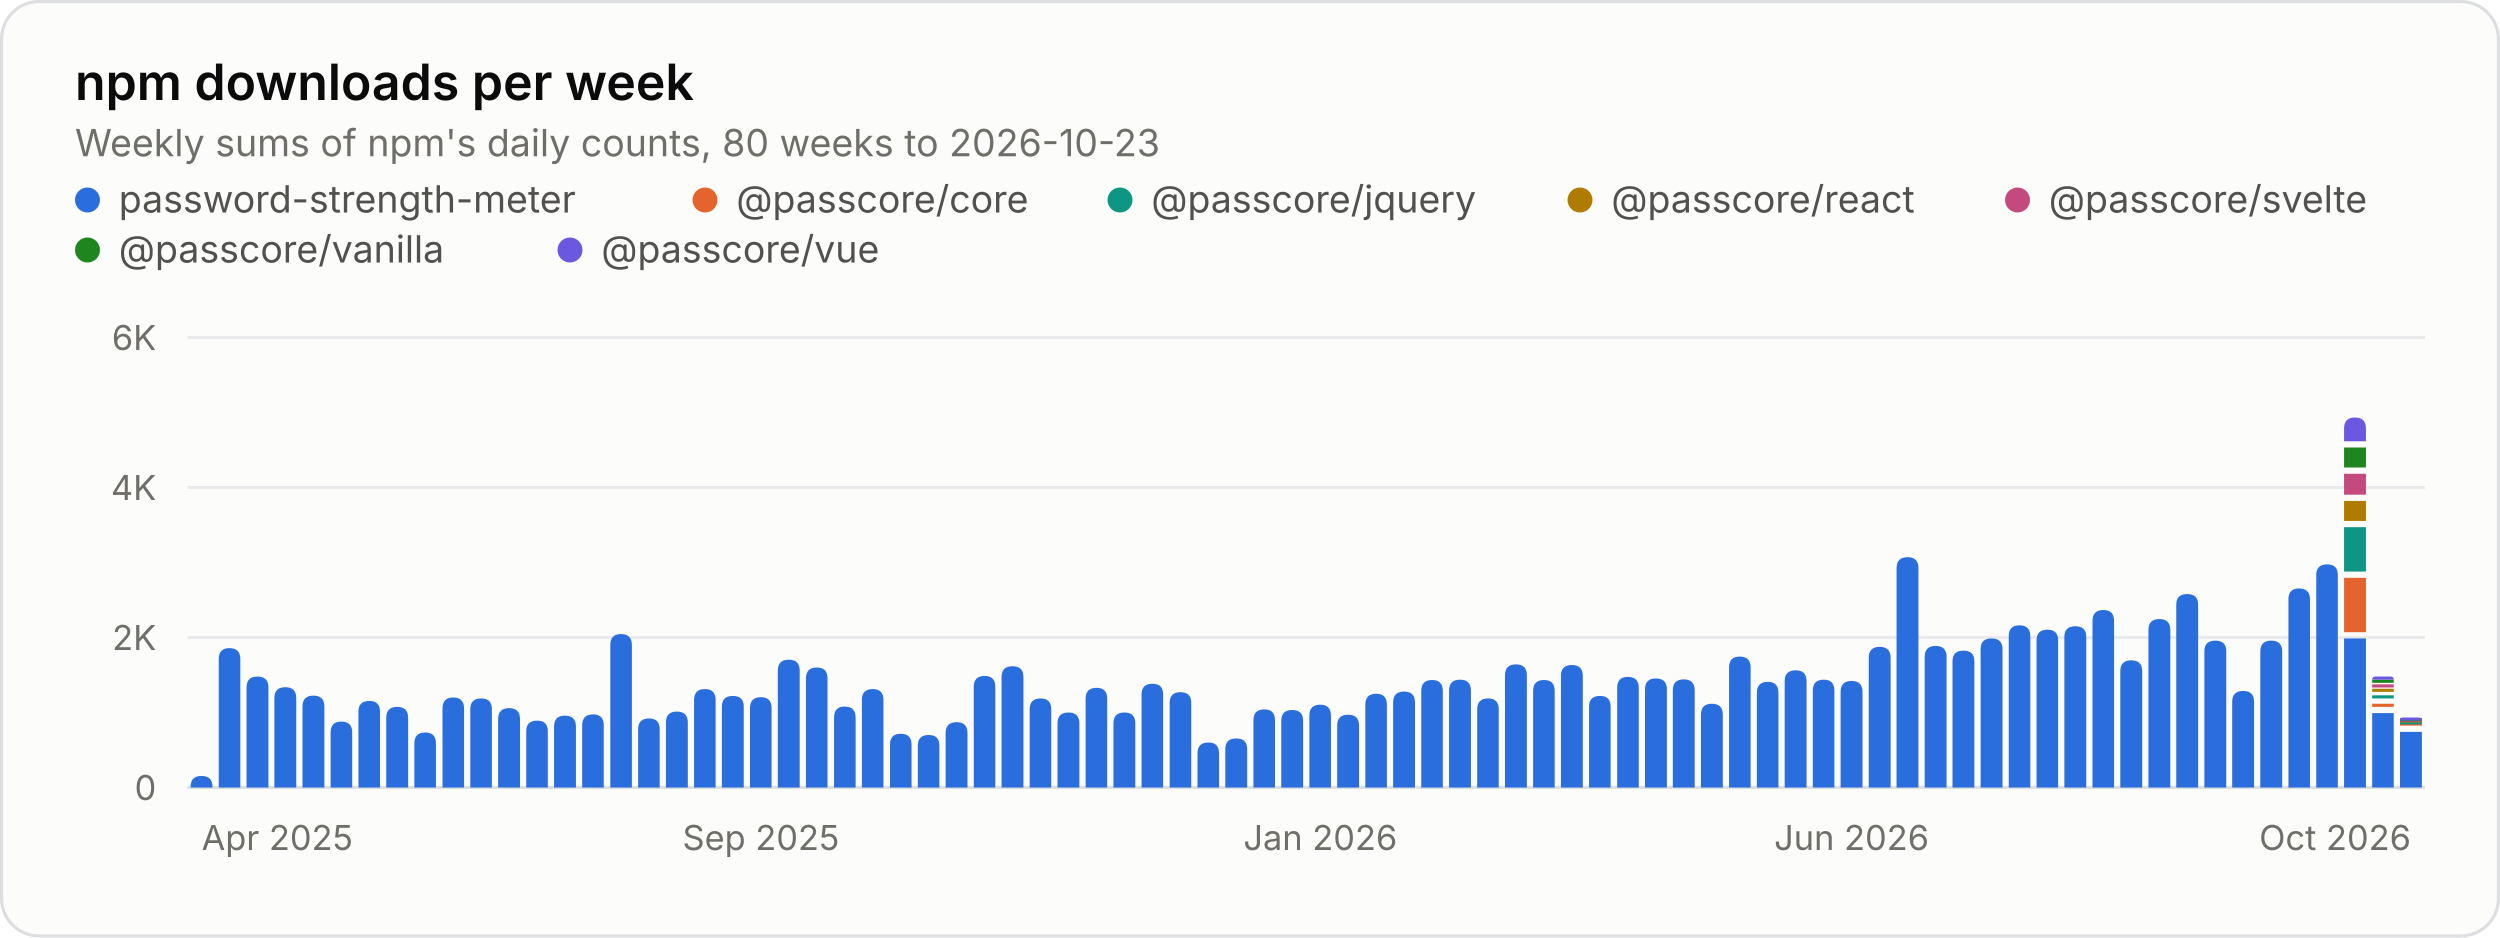
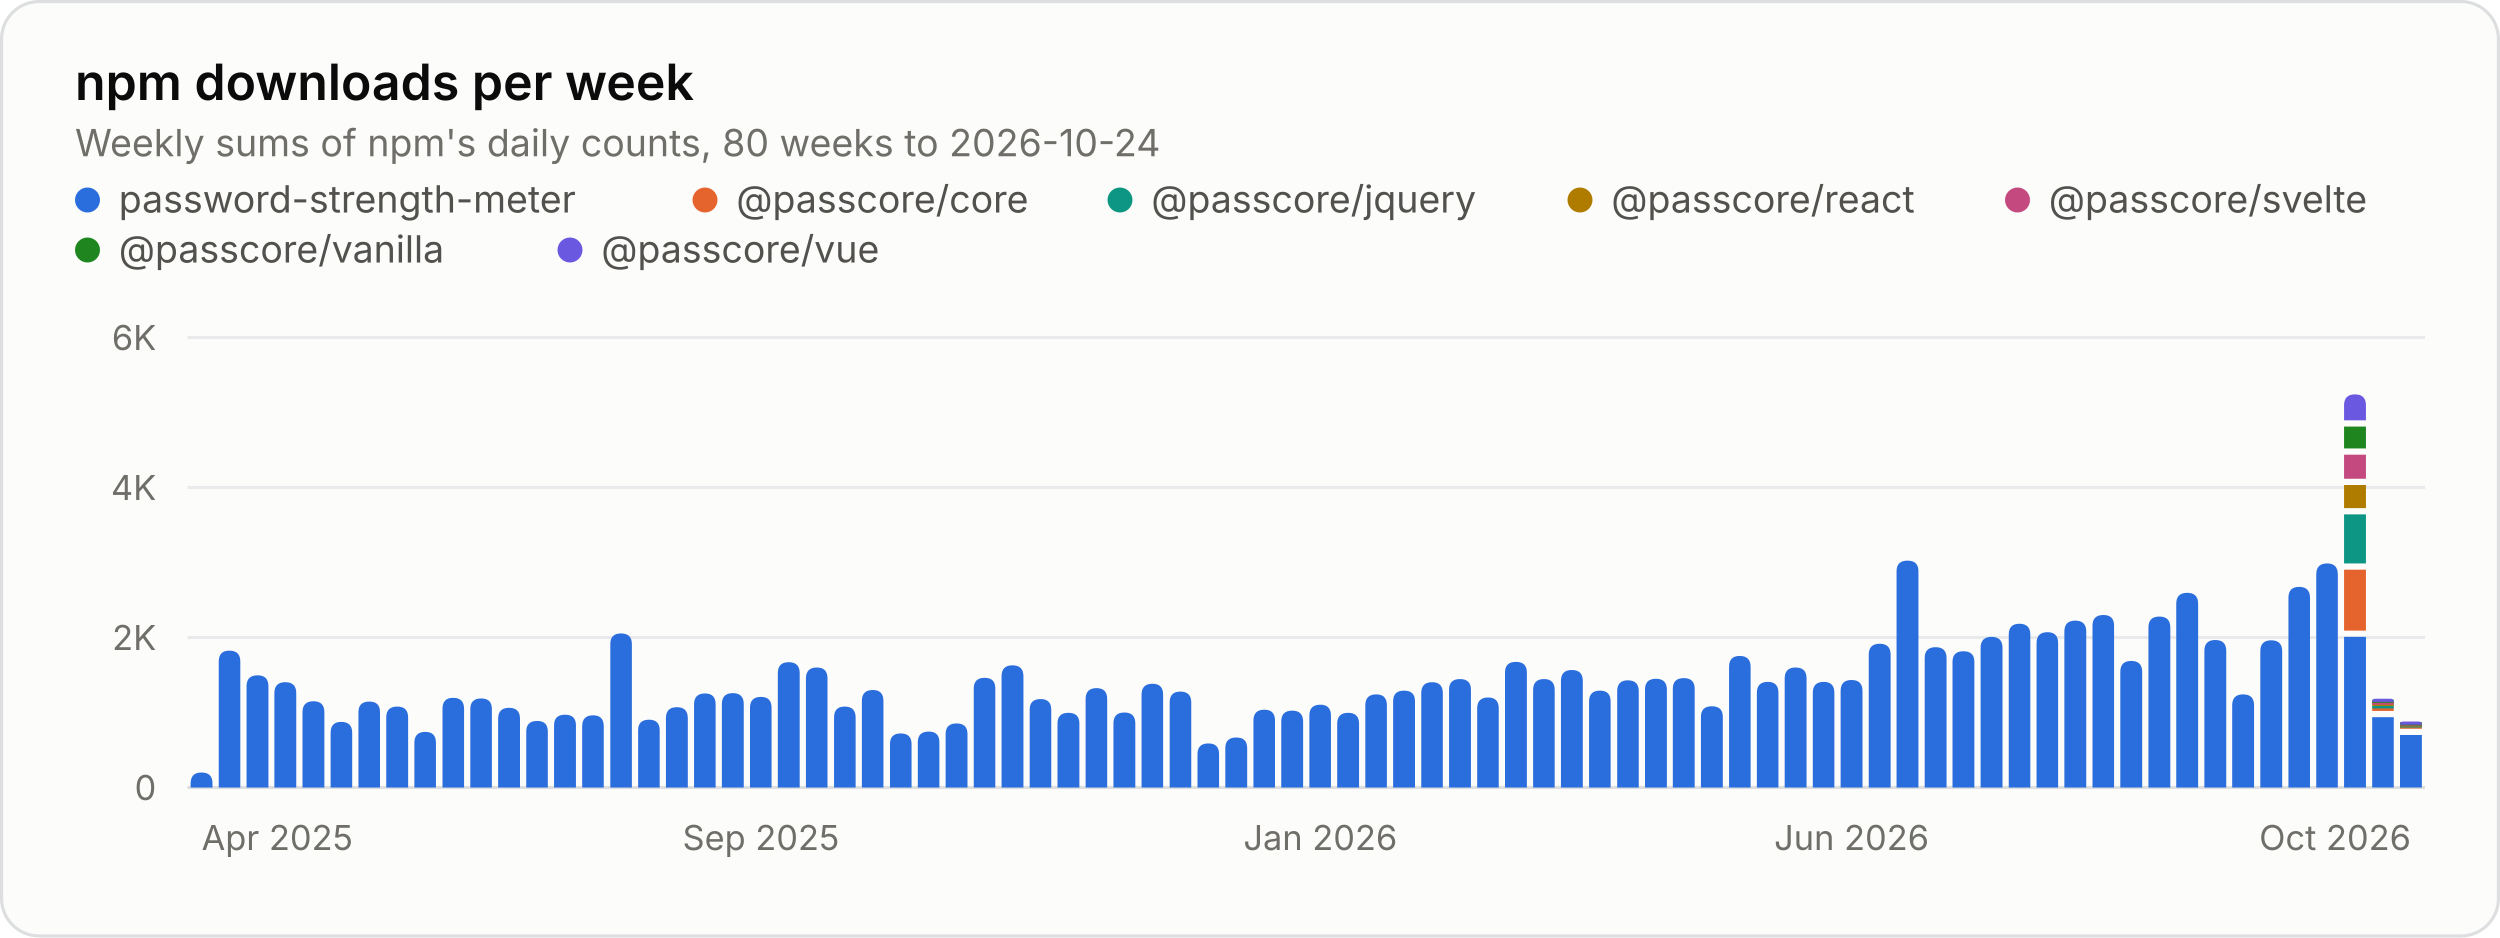
<svg xmlns="http://www.w3.org/2000/svg" width="800" height="300" viewBox="0 0 800 300" role="img" aria-labelledby="title desc">
  <style>.gs-rise{animation:gs-rise 1.1s ease-out backwards;transform-box:fill-box;transform-origin:bottom}@keyframes gs-rise{from{transform:scaleY(0)}to{transform:scaleY(1)}}@media (prefers-reduced-motion: reduce){.gs-rise{animation:none!important}}</style>
  <rect x="0.5" y="0.5" width="799" height="299" rx="12" fill="#fcfcfb" stroke="#dcdedf" />
  <g font-family="&quot;IBM Plex Sans&quot;, system-ui, -apple-system, &quot;Segoe UI&quot;, sans-serif" font-size="11" fill="#52514e" style="font-variant-numeric:tabular-nums">
    <text x="24" y="32" fill="#0b0b0b" font-size="16" font-weight="600">npm downloads per week</text>
-     <text x="24.0" y="50.0" fill="#6f6e69" font-size="12">Weekly sums of npm's daily counts, 80 weeks to 2026-10-23</text>
+     <text x="24.0" y="50.0" fill="#6f6e69" font-size="12">Weekly sums of npm's daily counts, 80 weeks to 2026-10-24</text>
    <circle cx="28" cy="64" r="4" fill="#2a6ddc" />
    <text x="38.0" y="68.0" fill="#52514e" font-size="12">password-strength-meter</text>
    <circle cx="225.6" cy="64" r="4" fill="#e5642e" />
    <text x="235.6" y="68.0" fill="#52514e" font-size="12">@passcore/core</text>
    <circle cx="358.4" cy="64" r="4" fill="#0d9683" />
    <text x="368.4" y="68.0" fill="#52514e" font-size="12">@passcore/jquery</text>
    <circle cx="505.6" cy="64" r="4" fill="#b07c00" />
    <text x="515.6" y="68.0" fill="#52514e" font-size="12">@passcore/react</text>
    <circle cx="645.6" cy="64" r="4" fill="#c4497e" />
    <text x="655.6" y="68.0" fill="#52514e" font-size="12">@passcore/svelte</text>
    <circle cx="28" cy="80" r="4" fill="#1f861f" />
    <text x="38.0" y="84.0" fill="#52514e" font-size="12">@passcore/vanilla</text>
    <circle cx="182.4" cy="80" r="4" fill="#6b58e0" />
    <text x="192.4" y="84.0" fill="#52514e" font-size="12">@passcore/vue</text>
    <line x1="60.0" x2="776.0" y1="252.0" y2="252.0" stroke="#dcdedf" />
    <text x="50.0" y="256.0" fill="#6f6e69" text-anchor="end">0</text>
    <line x1="60.0" x2="776.0" y1="204.0" y2="204.0" stroke="#e8eaeb" />
    <text x="50.0" y="208.0" fill="#6f6e69" text-anchor="end">2K</text>
    <line x1="60.0" x2="776.0" y1="156.0" y2="156.0" stroke="#e8eaeb" />
    <text x="50.0" y="160.0" fill="#6f6e69" text-anchor="end">4K</text>
    <line x1="60.0" x2="776.0" y1="108.0" y2="108.0" stroke="#e8eaeb" />
    <text x="50.0" y="112.0" fill="#6f6e69" text-anchor="end">6K</text>
    <text x="64.5" y="272.0" fill="#6f6e69">Apr 2025</text>
    <text x="243.5" y="272.0" fill="#6f6e69" text-anchor="middle">Sep 2025</text>
    <text x="422.5" y="272.0" fill="#6f6e69" text-anchor="middle">Jan 2026</text>
    <text x="592.5" y="272.0" fill="#6f6e69" text-anchor="middle">Jun 2026</text>
    <text x="771.5" y="272.0" fill="#6f6e69" text-anchor="end">Oct 2026</text>
    <g class="gs-rise">
-       <path d="M61.0 252.0V251.8Q61.0 248.3 64.5 248.3H64.5Q68.0 248.3 68.0 251.8V252.0ZM70.0 252.0V210.9Q70.0 207.4 73.4 207.4H73.4Q76.9 207.4 76.9 210.9V252.0Z" fill="#2a6ddc" />
+       <path d="M61.0 252.0V250.7Q61.0 247.2 64.5 247.2H64.5Q68.0 247.2 68.0 250.7V252.0ZM70.0 252.0V211.7Q70.0 208.2 73.4 208.2H73.4Q76.9 208.2 76.9 211.7V252.0Z" fill="#2a6ddc" />
    </g>
    <g class="gs-rise" style="animation-delay:13ms">
-       <path d="M78.9 252.0V220.0Q78.9 216.5 82.4 216.5H82.4Q85.9 216.5 85.9 220.0V252.0Z" fill="#2a6ddc" />
+       <path d="M78.9 252.0V219.6Q78.9 216.1 82.4 216.1H82.4Q85.9 216.1 85.9 219.6V252.0Z" fill="#2a6ddc" />
    </g>
    <g class="gs-rise" style="animation-delay:19ms">
-       <path d="M87.8 252.0V223.4Q87.8 219.9 91.3 219.9H91.3Q94.8 219.9 94.8 223.4V252.0Z" fill="#2a6ddc" />
+       <path d="M87.8 252.0V221.8Q87.8 218.3 91.3 218.3H91.3Q94.8 218.3 94.8 221.8V252.0Z" fill="#2a6ddc" />
    </g>
    <g class="gs-rise" style="animation-delay:25ms">
-       <path d="M96.8 252.0V226.1Q96.8 222.6 100.3 222.6H100.3Q103.8 222.6 103.8 226.1V252.0ZM105.8 252.0V234.4Q105.8 230.9 109.2 230.9H109.2Q112.7 230.9 112.7 234.4V252.0Z" fill="#2a6ddc" />
+       <path d="M96.8 252.0V227.9Q96.8 224.4 100.3 224.4H100.3Q103.8 224.4 103.8 227.9V252.0ZM105.8 252.0V234.5Q105.8 231.0 109.2 231.0H109.2Q112.7 231.0 112.7 234.5V252.0Z" fill="#2a6ddc" />
    </g>
    <g class="gs-rise" style="animation-delay:38ms">
-       <path d="M114.7 252.0V227.7Q114.7 224.3 118.2 224.3H118.2Q121.6 224.3 121.6 227.7V252.0Z" fill="#2a6ddc" />
+       <path d="M114.7 252.0V227.9Q114.7 224.5 118.2 224.5H118.2Q121.6 224.5 121.6 227.9V252.0Z" fill="#2a6ddc" />
    </g>
    <g class="gs-rise" style="animation-delay:44ms">
-       <path d="M123.6 252.0V229.7Q123.6 226.2 127.1 226.2H127.1Q130.6 226.2 130.6 229.7V252.0Z" fill="#2a6ddc" />
+       <path d="M123.6 252.0V229.6Q123.6 226.1 127.1 226.1H127.1Q130.6 226.1 130.6 229.6V252.0Z" fill="#2a6ddc" />
    </g>
    <g class="gs-rise" style="animation-delay:50ms">
-       <path d="M132.6 252.0V237.9Q132.6 234.4 136.1 234.4H136.1Q139.5 234.4 139.5 237.9V252.0ZM141.6 252.0V226.7Q141.6 223.2 145.0 223.2H145.0Q148.5 223.2 148.5 226.7V252.0Z" fill="#2a6ddc" />
+       <path d="M132.6 252.0V237.7Q132.6 234.2 136.1 234.2H136.1Q139.5 234.2 139.5 237.7V252.0ZM141.6 252.0V226.8Q141.6 223.3 145.0 223.3H145.0Q148.5 223.3 148.5 226.8V252.0Z" fill="#2a6ddc" />
    </g>
    <g class="gs-rise" style="animation-delay:63ms">
      <path d="M150.5 252.0V226.9Q150.5 223.5 154.0 223.5H154.0Q157.4 223.5 157.4 226.9V252.0Z" fill="#2a6ddc" />
    </g>
    <g class="gs-rise" style="animation-delay:69ms">
-       <path d="M159.4 252.0V230.1Q159.4 226.6 162.9 226.6H162.9Q166.4 226.6 166.4 230.1V252.0Z" fill="#2a6ddc" />
+       <path d="M159.4 252.0V230.0Q159.4 226.5 162.9 226.5H162.9Q166.4 226.5 166.4 230.0V252.0Z" fill="#2a6ddc" />
    </g>
    <g class="gs-rise" style="animation-delay:75ms">
-       <path d="M168.4 252.0V234.0Q168.4 230.6 171.9 230.6H171.9Q175.3 230.6 175.3 234.0V252.0ZM177.3 252.0V232.5Q177.3 229.0 180.8 229.0H180.8Q184.3 229.0 184.3 232.5V252.0Z" fill="#2a6ddc" />
+       <path d="M168.4 252.0V234.1Q168.4 230.7 171.9 230.7H171.9Q175.3 230.7 175.3 234.1V252.0ZM177.3 252.0V232.1Q177.3 228.7 180.8 228.7H180.8Q184.3 228.7 184.3 232.1V252.0Z" fill="#2a6ddc" />
    </g>
    <g class="gs-rise" style="animation-delay:88ms">
-       <path d="M186.3 252.0V232.1Q186.3 228.6 189.8 228.6H189.8Q193.2 228.6 193.2 232.1V252.0Z" fill="#2a6ddc" />
+       <path d="M186.3 252.0V232.4Q186.3 228.9 189.8 228.9H189.8Q193.2 228.9 193.2 232.4V252.0Z" fill="#2a6ddc" />
    </g>
    <g class="gs-rise" style="animation-delay:94ms">
-       <path d="M195.3 252.0V206.4Q195.3 202.9 198.7 202.9H198.7Q202.2 202.9 202.2 206.4V252.0Z" fill="#2a6ddc" />
+       <path d="M195.3 252.0V206.1Q195.3 202.7 198.7 202.7H198.7Q202.2 202.7 202.2 206.1V252.0Z" fill="#2a6ddc" />
    </g>
    <g class="gs-rise" style="animation-delay:100ms">
-       <path d="M204.2 252.0V233.4Q204.2 229.9 207.7 229.9H207.7Q211.1 229.9 211.1 233.4V252.0ZM213.1 252.0V231.2Q213.1 227.7 216.6 227.7H216.6Q220.1 227.7 220.1 231.2V252.0Z" fill="#2a6ddc" />
+       <path d="M204.2 252.0V233.7Q204.2 230.3 207.7 230.3H207.7Q211.1 230.3 211.1 233.7V252.0ZM213.1 252.0V229.8Q213.1 226.3 216.6 226.3H216.6Q220.1 226.3 220.1 229.8V252.0Z" fill="#2a6ddc" />
    </g>
    <g class="gs-rise" style="animation-delay:113ms">
-       <path d="M222.1 252.0V224.0Q222.1 220.5 225.6 220.5H225.6Q229.0 220.5 229.0 224.0V252.0Z" fill="#2a6ddc" />
+       <path d="M222.1 252.0V225.4Q222.1 221.9 225.6 221.9H225.6Q229.0 221.9 229.0 225.4V252.0Z" fill="#2a6ddc" />
    </g>
    <g class="gs-rise" style="animation-delay:119ms">
-       <path d="M231.0 252.0V226.1Q231.0 222.7 234.5 222.7H234.5Q238.0 222.7 238.0 226.1V252.0Z" fill="#2a6ddc" />
+       <path d="M231.0 252.0V225.3Q231.0 221.8 234.5 221.8H234.5Q238.0 221.8 238.0 225.3V252.0Z" fill="#2a6ddc" />
    </g>
    <g class="gs-rise" style="animation-delay:125ms">
-       <path d="M240.0 252.0V226.6Q240.0 223.1 243.5 223.1H243.5Q246.9 223.1 246.9 226.6V252.0ZM248.9 252.0V214.6Q248.9 211.1 252.4 211.1H252.4Q255.9 211.1 255.9 214.6V252.0Z" fill="#2a6ddc" />
+       <path d="M240.0 252.0V226.5Q240.0 223.0 243.5 223.0H243.5Q246.9 223.0 246.9 226.5V252.0ZM248.9 252.0V215.4Q248.9 211.9 252.4 211.9H252.4Q255.9 211.9 255.9 215.4V252.0Z" fill="#2a6ddc" />
    </g>
    <g class="gs-rise" style="animation-delay:138ms">
      <path d="M257.9 252.0V217.1Q257.9 213.6 261.4 213.6H261.4Q264.8 213.6 264.8 217.1V252.0Z" fill="#2a6ddc" />
    </g>
    <g class="gs-rise" style="animation-delay:144ms">
      <path d="M266.9 252.0V229.6Q266.9 226.1 270.3 226.1H270.3Q273.8 226.1 273.8 229.6V252.0Z" fill="#2a6ddc" />
    </g>
    <g class="gs-rise" style="animation-delay:150ms">
-       <path d="M275.8 252.0V224.0Q275.8 220.5 279.3 220.5H279.3Q282.7 220.5 282.7 224.0V252.0ZM284.8 252.0V238.3Q284.8 234.8 288.2 234.8H288.2Q291.7 234.8 291.7 238.3V252.0Z" fill="#2a6ddc" />
+       <path d="M275.8 252.0V224.3Q275.8 220.8 279.3 220.8H279.3Q282.7 220.8 282.7 224.3V252.0ZM284.8 252.0V238.1Q284.8 234.7 288.2 234.7H288.2Q291.7 234.7 291.7 238.1V252.0Z" fill="#2a6ddc" />
    </g>
    <g class="gs-rise" style="animation-delay:163ms">
-       <path d="M293.7 252.0V238.6Q293.7 235.2 297.2 235.2H297.2Q300.6 235.2 300.6 238.6V252.0Z" fill="#2a6ddc" />
+       <path d="M293.7 252.0V237.5Q293.7 234.1 297.2 234.1H297.2Q300.6 234.1 300.6 237.5V252.0Z" fill="#2a6ddc" />
    </g>
    <g class="gs-rise" style="animation-delay:169ms">
-       <path d="M302.6 252.0V234.6Q302.6 231.1 306.1 231.1H306.1Q309.6 231.1 309.6 234.6V252.0Z" fill="#2a6ddc" />
+       <path d="M302.6 252.0V234.9Q302.6 231.5 306.1 231.5H306.1Q309.6 231.5 309.6 234.9V252.0Z" fill="#2a6ddc" />
    </g>
    <g class="gs-rise" style="animation-delay:175ms">
-       <path d="M311.6 252.0V219.8Q311.6 216.3 315.1 216.3H315.1Q318.5 216.3 318.5 219.8V252.0ZM320.5 252.0V216.6Q320.5 213.2 324.0 213.2H324.0Q327.5 213.2 327.5 216.6V252.0Z" fill="#2a6ddc" />
+       <path d="M311.6 252.0V220.3Q311.6 216.9 315.1 216.9H315.1Q318.5 216.9 318.5 220.3V252.0ZM320.5 252.0V216.4Q320.5 212.9 324.0 212.9H324.0Q327.5 212.9 327.5 216.4V252.0Z" fill="#2a6ddc" />
    </g>
    <g class="gs-rise" style="animation-delay:188ms">
-       <path d="M329.5 252.0V227.0Q329.5 223.5 333.0 223.5H333.0Q336.4 223.5 336.4 227.0V252.0Z" fill="#2a6ddc" />
+       <path d="M329.5 252.0V227.1Q329.5 223.7 333.0 223.7H333.0Q336.4 223.7 336.4 227.1V252.0Z" fill="#2a6ddc" />
    </g>
    <g class="gs-rise" style="animation-delay:194ms">
-       <path d="M338.4 252.0V231.5Q338.4 228.0 341.9 228.0H341.9Q345.4 228.0 345.4 231.5V252.0Z" fill="#2a6ddc" />
+       <path d="M338.4 252.0V231.5Q338.4 228.1 341.9 228.1H341.9Q345.4 228.1 345.4 231.5V252.0Z" fill="#2a6ddc" />
    </g>
    <g class="gs-rise" style="animation-delay:200ms">
-       <path d="M347.4 252.0V223.6Q347.4 220.1 350.9 220.1H350.9Q354.3 220.1 354.3 223.6V252.0ZM356.3 252.0V231.5Q356.3 228.0 359.8 228.0H359.8Q363.3 228.0 363.3 231.5V252.0Z" fill="#2a6ddc" />
+       <path d="M347.4 252.0V223.7Q347.4 220.2 350.9 220.2H350.9Q354.3 220.2 354.3 223.7V252.0ZM356.3 252.0V231.5Q356.3 228.0 359.8 228.0H359.8Q363.3 228.0 363.3 231.5V252.0Z" fill="#2a6ddc" />
    </g>
    <g class="gs-rise" style="animation-delay:213ms">
-       <path d="M365.3 252.0V222.2Q365.3 218.8 368.8 218.8H368.8Q372.2 218.8 372.2 222.2V252.0Z" fill="#2a6ddc" />
+       <path d="M365.3 252.0V222.3Q365.3 218.8 368.8 218.8H368.8Q372.2 218.8 372.2 222.3V252.0Z" fill="#2a6ddc" />
    </g>
    <g class="gs-rise" style="animation-delay:219ms">
-       <path d="M374.3 252.0V224.9Q374.3 221.5 377.7 221.5H377.7Q381.2 221.5 381.2 224.9V252.0Z" fill="#2a6ddc" />
+       <path d="M374.3 252.0V224.8Q374.3 221.3 377.7 221.3H377.7Q381.2 221.3 381.2 224.8V252.0Z" fill="#2a6ddc" />
    </g>
    <g class="gs-rise" style="animation-delay:225ms">
-       <path d="M383.2 252.0V241.1Q383.2 237.6 386.7 237.6H386.7Q390.1 237.6 390.1 241.1V252.0ZM392.1 252.0V239.7Q392.1 236.3 395.6 236.3H395.6Q399.1 236.3 399.1 239.7V252.0Z" fill="#2a6ddc" />
+       <path d="M383.2 252.0V241.3Q383.2 237.9 386.7 237.9H386.7Q390.1 237.9 390.1 241.3V252.0ZM392.1 252.0V239.4Q392.1 236.0 395.6 236.0H395.6Q399.1 236.0 399.1 239.4V252.0Z" fill="#2a6ddc" />
    </g>
    <g class="gs-rise" style="animation-delay:238ms">
-       <path d="M401.1 252.0V230.5Q401.1 227.0 404.6 227.0H404.6Q408.0 227.0 408.0 230.5V252.0Z" fill="#2a6ddc" />
+       <path d="M401.1 252.0V230.6Q401.1 227.1 404.6 227.1H404.6Q408.0 227.1 408.0 230.6V252.0Z" fill="#2a6ddc" />
    </g>
    <g class="gs-rise" style="animation-delay:244ms">
-       <path d="M410.0 252.0V230.7Q410.0 227.2 413.5 227.2H413.5Q417.0 227.2 417.0 230.7V252.0Z" fill="#2a6ddc" />
+       <path d="M410.0 252.0V230.9Q410.0 227.4 413.5 227.4H413.5Q417.0 227.4 417.0 230.9V252.0Z" fill="#2a6ddc" />
    </g>
    <g class="gs-rise" style="animation-delay:250ms">
-       <path d="M419.0 252.0V229.0Q419.0 225.5 422.5 225.5H422.5Q425.9 225.5 425.9 229.0V252.0ZM427.9 252.0V232.2Q427.9 228.7 431.4 228.7H431.4Q434.9 228.7 434.9 232.2V252.0Z" fill="#2a6ddc" />
+       <path d="M419.0 252.0V229.0Q419.0 225.5 422.5 225.5H422.5Q425.9 225.5 425.9 229.0V252.0ZM427.9 252.0V231.6Q427.9 228.1 431.4 228.1H431.4Q434.9 228.1 434.9 231.6V252.0Z" fill="#2a6ddc" />
    </g>
    <g class="gs-rise" style="animation-delay:263ms">
-       <path d="M436.9 252.0V225.5Q436.9 222.0 440.4 222.0H440.4Q443.8 222.0 443.8 225.5V252.0Z" fill="#2a6ddc" />
+       <path d="M436.9 252.0V225.7Q436.9 222.2 440.4 222.2H440.4Q443.8 222.2 443.8 225.7V252.0Z" fill="#2a6ddc" />
    </g>
    <g class="gs-rise" style="animation-delay:269ms">
-       <path d="M445.8 252.0V224.8Q445.8 221.3 449.3 221.3H449.3Q452.8 221.3 452.8 224.8V252.0Z" fill="#2a6ddc" />
+       <path d="M445.8 252.0V224.4Q445.8 221.0 449.3 221.0H449.3Q452.8 221.0 452.8 224.4V252.0Z" fill="#2a6ddc" />
    </g>
    <g class="gs-rise" style="animation-delay:275ms">
-       <path d="M454.8 252.0V221.1Q454.8 217.6 458.3 217.6H458.3Q461.7 217.6 461.7 221.1V252.0ZM463.7 252.0V221.0Q463.7 217.5 467.2 217.5H467.2Q470.7 217.5 470.7 221.0V252.0Z" fill="#2a6ddc" />
+       <path d="M454.8 252.0V221.8Q454.8 218.3 458.3 218.3H458.3Q461.7 218.3 461.7 221.8V252.0ZM463.7 252.0V220.7Q463.7 217.3 467.2 217.3H467.2Q470.7 217.3 470.7 220.7V252.0Z" fill="#2a6ddc" />
    </g>
    <g class="gs-rise" style="animation-delay:288ms">
-       <path d="M472.7 252.0V227.0Q472.7 223.5 476.2 223.5H476.2Q479.6 223.5 479.6 227.0V252.0Z" fill="#2a6ddc" />
+       <path d="M472.7 252.0V226.7Q472.7 223.2 476.2 223.2H476.2Q479.6 223.2 479.6 226.7V252.0Z" fill="#2a6ddc" />
    </g>
    <g class="gs-rise" style="animation-delay:294ms">
-       <path d="M481.6 252.0V216.1Q481.6 212.6 485.1 212.6H485.1Q488.6 212.6 488.6 216.1V252.0Z" fill="#2a6ddc" />
+       <path d="M481.6 252.0V215.2Q481.6 211.8 485.1 211.8H485.1Q488.6 211.8 488.6 215.2V252.0Z" fill="#2a6ddc" />
    </g>
    <g class="gs-rise" style="animation-delay:300ms">
-       <path d="M490.6 252.0V221.1Q490.6 217.6 494.1 217.6H494.1Q497.5 217.6 497.5 221.1V252.0ZM499.5 252.0V216.3Q499.5 212.8 503.0 212.8H503.0Q506.5 212.8 506.5 216.3V252.0Z" fill="#2a6ddc" />
+       <path d="M490.6 252.0V220.8Q490.6 217.3 494.1 217.3H494.1Q497.5 217.3 497.5 220.8V252.0ZM499.5 252.0V217.9Q499.5 214.4 503.0 214.4H503.0Q506.5 214.4 506.5 217.9V252.0Z" fill="#2a6ddc" />
    </g>
    <g class="gs-rise" style="animation-delay:313ms">
-       <path d="M508.5 252.0V226.1Q508.5 222.7 512.0 222.7H512.0Q515.4 222.7 515.4 226.1V252.0Z" fill="#2a6ddc" />
+       <path d="M508.5 252.0V224.5Q508.5 221.0 512.0 221.0H512.0Q515.4 221.0 515.4 224.5V252.0Z" fill="#2a6ddc" />
    </g>
    <g class="gs-rise" style="animation-delay:319ms">
-       <path d="M517.5 252.0V220.1Q517.5 216.6 520.9 216.6H520.9Q524.4 216.6 524.4 220.1V252.0Z" fill="#2a6ddc" />
+       <path d="M517.5 252.0V221.2Q517.5 217.7 520.9 217.7H520.9Q524.4 217.7 524.4 221.2V252.0Z" fill="#2a6ddc" />
    </g>
    <g class="gs-rise" style="animation-delay:325ms">
-       <path d="M526.4 252.0V220.6Q526.4 217.1 529.9 217.1H529.9Q533.4 217.1 533.4 220.6V252.0ZM535.3 252.0V220.9Q535.3 217.4 538.8 217.4H538.8Q542.3 217.4 542.3 220.9V252.0Z" fill="#2a6ddc" />
+       <path d="M526.4 252.0V220.7Q526.4 217.2 529.9 217.2H529.9Q533.4 217.2 533.4 220.7V252.0ZM535.3 252.0V220.4Q535.3 217.0 538.8 217.0H538.8Q542.3 217.0 542.3 220.4V252.0Z" fill="#2a6ddc" />
    </g>
    <g class="gs-rise" style="animation-delay:338ms">
-       <path d="M544.3 252.0V228.7Q544.3 225.2 547.8 225.2H547.8Q551.3 225.2 551.3 228.7V252.0Z" fill="#2a6ddc" />
+       <path d="M544.3 252.0V229.4Q544.3 226.0 547.8 226.0H547.8Q551.3 226.0 551.3 229.4V252.0Z" fill="#2a6ddc" />
    </g>
    <g class="gs-rise" style="animation-delay:344ms">
-       <path d="M553.3 252.0V213.6Q553.3 210.1 556.7 210.1H556.7Q560.2 210.1 560.2 213.6V252.0Z" fill="#2a6ddc" />
+       <path d="M553.3 252.0V213.4Q553.3 209.9 556.7 209.9H556.7Q560.2 209.9 560.2 213.4V252.0Z" fill="#2a6ddc" />
    </g>
    <g class="gs-rise" style="animation-delay:350ms">
-       <path d="M562.2 252.0V221.7Q562.2 218.2 565.7 218.2H565.7Q569.1 218.2 569.1 221.7V252.0ZM571.1 252.0V218.0Q571.1 214.5 574.6 214.5H574.6Q578.1 214.5 578.1 218.0V252.0Z" fill="#2a6ddc" />
+       <path d="M562.2 252.0V221.7Q562.2 218.2 565.7 218.2H565.7Q569.1 218.2 569.1 221.7V252.0ZM571.1 252.0V217.1Q571.1 213.6 574.6 213.6H574.6Q578.1 213.6 578.1 217.1V252.0Z" fill="#2a6ddc" />
    </g>
    <g class="gs-rise" style="animation-delay:363ms">
-       <path d="M580.1 252.0V221.0Q580.1 217.5 583.6 217.5H583.6Q587.0 217.5 587.0 221.0V252.0Z" fill="#2a6ddc" />
+       <path d="M580.1 252.0V221.7Q580.1 218.2 583.6 218.2H583.6Q587.0 218.2 587.0 221.7V252.0Z" fill="#2a6ddc" />
    </g>
    <g class="gs-rise" style="animation-delay:369ms">
-       <path d="M589.0 252.0V221.4Q589.0 217.9 592.5 217.9H592.5Q596.0 217.9 596.0 221.4V252.0Z" fill="#2a6ddc" />
+       <path d="M589.0 252.0V221.1Q589.0 217.6 592.5 217.6H592.5Q596.0 217.6 596.0 221.1V252.0Z" fill="#2a6ddc" />
    </g>
    <g class="gs-rise" style="animation-delay:375ms">
-       <path d="M598.0 252.0V210.5Q598.0 207.0 601.5 207.0H601.5Q605.0 207.0 605.0 210.5V252.0ZM606.9 252.0V181.8Q606.9 178.3 610.4 178.3H610.4Q613.9 178.3 613.9 181.8V252.0Z" fill="#2a6ddc" />
+       <path d="M598.0 252.0V209.5Q598.0 206.0 601.5 206.0H601.5Q605.0 206.0 605.0 209.5V252.0ZM606.9 252.0V182.8Q606.9 179.4 610.4 179.4H610.4Q613.9 179.4 613.9 182.8V252.0Z" fill="#2a6ddc" />
    </g>
    <g class="gs-rise" style="animation-delay:388ms">
-       <path d="M615.9 252.0V210.2Q615.9 206.7 619.4 206.7H619.4Q622.9 206.7 622.9 210.2V252.0Z" fill="#2a6ddc" />
+       <path d="M615.9 252.0V210.6Q615.9 207.1 619.4 207.1H619.4Q622.9 207.1 622.9 210.6V252.0Z" fill="#2a6ddc" />
    </g>
    <g class="gs-rise" style="animation-delay:394ms">
-       <path d="M624.8 252.0V211.6Q624.8 208.2 628.3 208.2H628.3Q631.8 208.2 631.8 211.6V252.0Z" fill="#2a6ddc" />
+       <path d="M624.8 252.0V211.8Q624.8 208.4 628.3 208.4H628.3Q631.8 208.4 631.8 211.8V252.0Z" fill="#2a6ddc" />
    </g>
    <g class="gs-rise" style="animation-delay:400ms">
-       <path d="M633.8 252.0V207.7Q633.8 204.3 637.3 204.3H637.3Q640.8 204.3 640.8 207.7V252.0ZM642.8 252.0V203.6Q642.8 200.1 646.2 200.1H646.2Q649.7 200.1 649.7 203.6V252.0Z" fill="#2a6ddc" />
+       <path d="M633.8 252.0V207.3Q633.8 203.8 637.3 203.8H637.3Q640.8 203.8 640.8 207.3V252.0ZM642.8 252.0V203.1Q642.8 199.6 646.2 199.6H646.2Q649.7 199.6 649.7 203.1V252.0Z" fill="#2a6ddc" />
    </g>
    <g class="gs-rise" style="animation-delay:413ms">
-       <path d="M651.7 252.0V204.9Q651.7 201.5 655.2 201.5H655.2Q658.6 201.5 658.6 204.9V252.0Z" fill="#2a6ddc" />
+       <path d="M651.7 252.0V205.8Q651.7 202.3 655.2 202.3H655.2Q658.6 202.3 658.6 205.8V252.0Z" fill="#2a6ddc" />
    </g>
    <g class="gs-rise" style="animation-delay:419ms">
-       <path d="M660.6 252.0V203.8Q660.6 200.4 664.1 200.4H664.1Q667.6 200.4 667.6 203.8V252.0Z" fill="#2a6ddc" />
+       <path d="M660.6 252.0V202.1Q660.6 198.6 664.1 198.6H664.1Q667.6 198.6 667.6 202.1V252.0Z" fill="#2a6ddc" />
    </g>
    <g class="gs-rise" style="animation-delay:425ms">
-       <path d="M669.6 252.0V198.7Q669.6 195.2 673.1 195.2H673.1Q676.5 195.2 676.5 198.7V252.0ZM678.5 252.0V214.8Q678.5 211.3 682.0 211.3H682.0Q685.5 211.3 685.5 214.8V252.0Z" fill="#2a6ddc" />
+       <path d="M669.6 252.0V200.2Q669.6 196.8 673.1 196.8H673.1Q676.5 196.8 676.5 200.2V252.0ZM678.5 252.0V215.0Q678.5 211.5 682.0 211.5H682.0Q685.5 211.5 685.5 215.0V252.0Z" fill="#2a6ddc" />
    </g>
    <g class="gs-rise" style="animation-delay:438ms">
-       <path d="M687.5 252.0V201.6Q687.5 198.1 691.0 198.1H691.0Q694.5 198.1 694.5 201.6V252.0Z" fill="#2a6ddc" />
+       <path d="M687.5 252.0V200.8Q687.5 197.3 691.0 197.3H691.0Q694.5 197.3 694.5 200.8V252.0Z" fill="#2a6ddc" />
    </g>
    <g class="gs-rise" style="animation-delay:444ms">
-       <path d="M696.4 252.0V193.5Q696.4 190.1 699.9 190.1H699.9Q703.4 190.1 703.4 193.5V252.0Z" fill="#2a6ddc" />
+       <path d="M696.4 252.0V193.2Q696.4 189.7 699.9 189.7H699.9Q703.4 189.7 703.4 193.2V252.0Z" fill="#2a6ddc" />
    </g>
    <g class="gs-rise" style="animation-delay:450ms">
-       <path d="M705.4 252.0V208.4Q705.4 205.0 708.9 205.0H708.9Q712.4 205.0 712.4 208.4V252.0ZM714.3 252.0V224.6Q714.3 221.1 717.8 221.1H717.8Q721.3 221.1 721.3 224.6V252.0Z" fill="#2a6ddc" />
+       <path d="M705.4 252.0V208.3Q705.4 204.8 708.9 204.8H708.9Q712.4 204.8 712.4 208.3V252.0ZM714.3 252.0V225.7Q714.3 222.2 717.8 222.2H717.8Q721.3 222.2 721.3 225.7V252.0Z" fill="#2a6ddc" />
    </g>
    <g class="gs-rise" style="animation-delay:463ms">
-       <path d="M723.3 252.0V208.5Q723.3 205.0 726.8 205.0H726.8Q730.3 205.0 730.3 208.5V252.0Z" fill="#2a6ddc" />
+       <path d="M723.3 252.0V208.4Q723.3 204.9 726.8 204.9H726.8Q730.3 204.9 730.3 208.4V252.0Z" fill="#2a6ddc" />
    </g>
    <g class="gs-rise" style="animation-delay:469ms">
-       <path d="M732.3 252.0V191.8Q732.3 188.3 735.7 188.3H735.7Q739.2 188.3 739.2 191.8V252.0Z" fill="#2a6ddc" />
+       <path d="M732.3 252.0V191.3Q732.3 187.8 735.7 187.8H735.7Q739.2 187.8 739.2 191.3V252.0Z" fill="#2a6ddc" />
    </g>
    <g class="gs-rise" style="animation-delay:475ms">
-       <path d="M741.2 252.0V184.0Q741.2 180.6 744.7 180.6H744.7Q748.1 180.6 748.1 184.0V252.0ZM750.1 252.0V204.3H757.1V252.0Z" fill="#2a6ddc" />
-       <path d="M750.1 202.3V184.9H757.1V202.3Z" fill="#e5642e" />
-       <path d="M750.1 182.9V168.7H757.1V182.9Z" fill="#0d9683" />
-       <path d="M750.1 166.7V160.3H757.1V166.7Z" fill="#b07c00" />
-       <path d="M750.1 158.3V151.6H757.1V158.3Z" fill="#c4497e" />
-       <path d="M750.1 149.6V143.2H757.1V149.6Z" fill="#1f861f" />
-       <path d="M750.1 141.2V137.1Q750.1 133.6 753.6 133.6H753.6Q757.1 133.6 757.1 137.1V141.2Z" fill="#6b58e0" />
+       <path d="M741.2 252.0V183.8Q741.2 180.3 744.7 180.3H744.7Q748.1 180.3 748.1 183.8V252.0ZM750.1 252.0V203.8H757.1V252.0Z" fill="#2a6ddc" />
+       <path d="M750.1 201.8V182.3H757.1V201.8Z" fill="#e5642e" />
+       <path d="M750.1 180.3V164.6H757.1V180.3Z" fill="#0d9683" />
+       <path d="M750.1 162.6V155.2H757.1V162.6Z" fill="#b07c00" />
+       <path d="M750.1 153.2V145.5H757.1V153.2Z" fill="#c4497e" />
+       <path d="M750.1 143.5V136.5H757.1V143.5Z" fill="#1f861f" />
+       <path d="M750.1 134.5V129.7Q750.1 126.2 753.6 126.2H753.6Q757.1 126.2 757.1 129.7V134.5Z" fill="#6b58e0" />
    </g>
    <g class="gs-rise" style="animation-delay:488ms">
-       <path d="M759.1 252.0V228.2H766.0V252.0Z" fill="#2a6ddc" />
-       <path d="M759.1 226.2V225.2H766.0V226.2Z" fill="#e5642e" />
-       <path d="M759.1 223.5V222.5H766.0V223.5Z" fill="#0d9683" />
-       <path d="M759.1 221.4V220.4H766.0V221.4Z" fill="#b07c00" />
-       <path d="M759.1 220.0V219.0H766.0V220.0Z" fill="#c4497e" />
-       <path d="M759.1 218.5V217.5H766.0V218.5Z" fill="#1f861f" />
-       <path d="M759.1 217.5V217.5Q759.1 216.5 760.1 216.5H765.0Q766.0 216.5 766.0 217.5V217.5Z" fill="#6b58e0" />
+       <path d="M759.1 252.0V229.5H766.0V252.0Z" fill="#2a6ddc" />
+       <path d="M759.1 227.5V226.5H766.0V227.5Z" fill="#e5642e" />
+       <path d="M759.1 226.7V225.7H766.0V226.7Z" fill="#0d9683" />
+       <path d="M759.1 225.9V224.9H766.0V225.9Z" fill="#b07c00" />
+       <path d="M759.1 225.5V224.5H766.0V225.5Z" fill="#c4497e" />
+       <path d="M759.1 224.9V223.9H766.0V224.9Z" fill="#1f861f" />
+       <path d="M759.1 224.6V224.6Q759.1 223.6 760.1 223.6H765.0Q766.0 223.6 766.0 224.6V224.6Z" fill="#6b58e0" />
    </g>
    <g class="gs-rise" style="animation-delay:494ms">
-       <path d="M768.0 252.0V234.2H775.0V252.0Z" fill="#2a6ddc" />
-       <path d="M768.0 232.2V231.2H775.0V232.2Z" fill="#e5642e" />
-       <path d="M768.0 231.8V230.8H775.0V231.8Z" fill="#0d9683" />
-       <path d="M768.0 231.2V230.2H775.0V231.2Z" fill="#b07c00" />
-       <path d="M768.0 231.0V230.0H775.0V231.0Z" fill="#c4497e" />
-       <path d="M768.0 230.8V229.8H775.0V230.8Z" fill="#1f861f" />
-       <path d="M768.0 230.6V230.6Q768.0 229.6 769.0 229.6H774.0Q775.0 229.6 775.0 230.6V230.6Z" fill="#6b58e0" />
+       <path d="M768.0 252.0V235.2H775.0V252.0Z" fill="#2a6ddc" />
+       <path d="M768.0 233.2V232.2H775.0V233.2Z" fill="#e5642e" />
+       <path d="M768.0 232.8V231.8H775.0V232.8Z" fill="#0d9683" />
+       <path d="M768.0 232.5V231.5H775.0V232.5Z" fill="#b07c00" />
+       <path d="M768.0 232.3V231.3H775.0V232.3Z" fill="#c4497e" />
+       <path d="M768.0 232.1V231.1H775.0V232.1Z" fill="#1f861f" />
+       <path d="M768.0 231.9V231.9Q768.0 230.9 769.0 230.9H774.0Q775.0 230.9 775.0 231.9V231.9Z" fill="#6b58e0" />
    </g>
  </g>
</svg>
